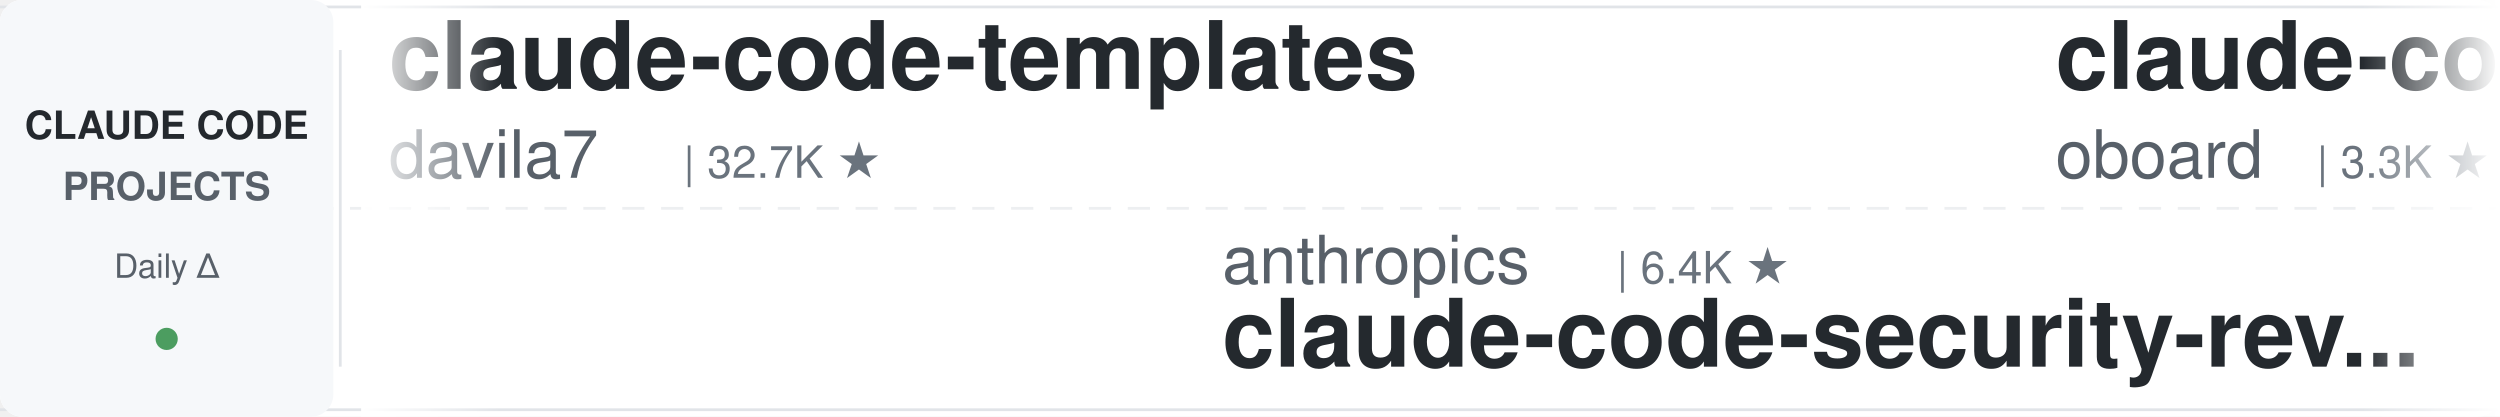
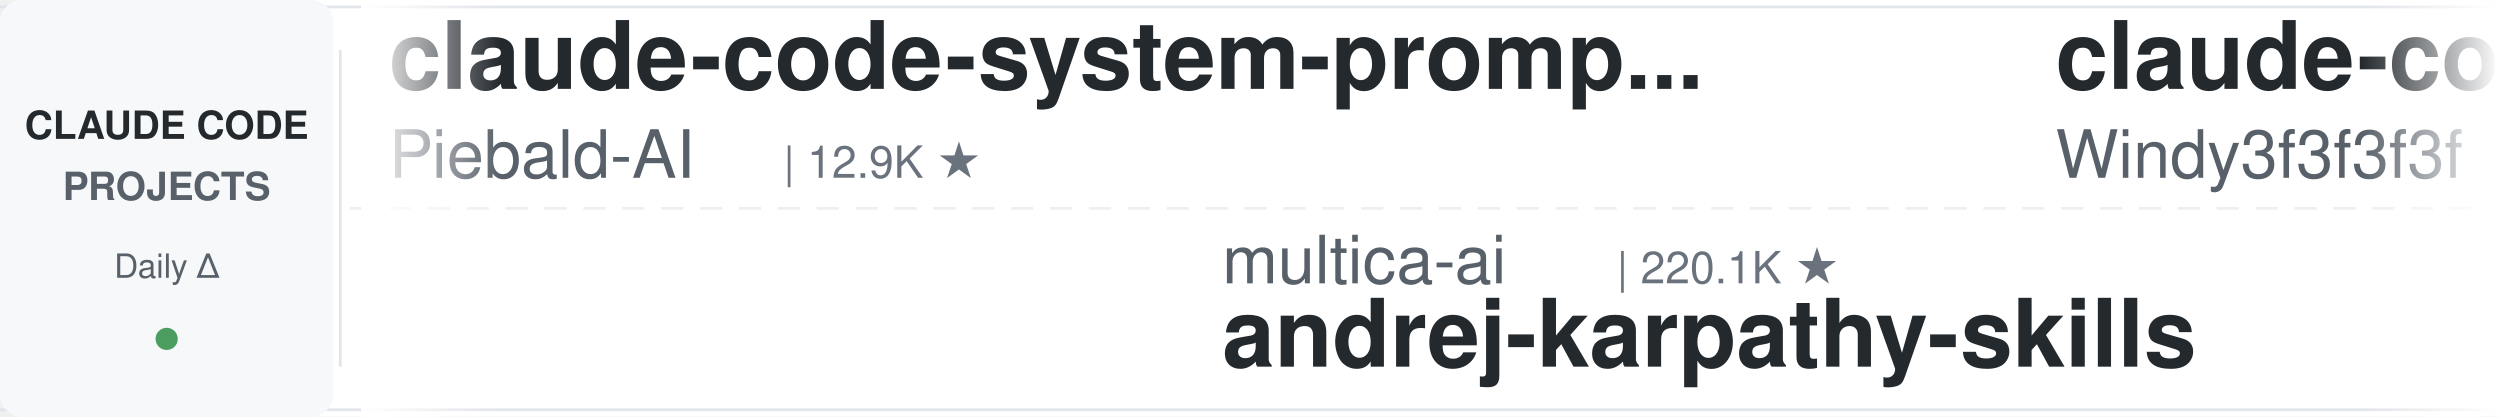
<svg xmlns="http://www.w3.org/2000/svg" width="900" height="150">
  <defs>
    <linearGradient id="leftFade" x1="0%" y1="0%" x2="100%" y2="0%">
      <stop offset="0%" style="stop-color:#ffffff;stop-opacity:1" />
      <stop offset="100%" style="stop-color:#ffffff;stop-opacity:0" />
    </linearGradient>
    <linearGradient id="rightFade" x1="0%" y1="0%" x2="100%" y2="0%">
      <stop offset="0%" style="stop-color:#ffffff;stop-opacity:0" />
      <stop offset="100%" style="stop-color:#ffffff;stop-opacity:1" />
    </linearGradient>
  </defs>
  <rect width="900" height="150" fill="#ffffff" rx="8" />
  <rect x="0" y="2" width="900" height="1" fill="#e1e4e8" />
  <rect x="0" y="147" width="900" height="1" fill="#e1e4e8" />
  <line x1="0" y1="75" x2="900" y2="75" stroke="#e1e4e8" stroke-width="1" stroke-dasharray="8 6" opacity="0.6" />
  <rect x="0" y="0" width="120" height="150" fill="#f6f8fa" rx="8" />
  <text x="60" y="50" font-family="-apple-system, BlinkMacSystemFont, 'Segoe UI', Helvetica, Arial, sans-serif" font-size="14" font-weight="600" fill="#24292e" text-anchor="middle">CLAUDE CODE</text>
  <text x="60" y="72" font-family="-apple-system, BlinkMacSystemFont, 'Segoe UI', Helvetica, Arial, sans-serif" font-size="14" font-weight="600" fill="#586069" text-anchor="middle">PROJECTS</text>
  <text x="60" y="100" font-family="-apple-system, BlinkMacSystemFont, 'Segoe UI', Helvetica, Arial, sans-serif" font-size="12" font-weight="500" fill="#586069" text-anchor="middle">Daily Δ</text>
  <circle cx="60" cy="122" r="4" fill="#22863a" opacity="0.8" />
  <rect x="122" y="18" width="1" height="114" fill="#e1e4e8" />
  <clipPath id="tickerClip">
    <rect x="130" y="0" width="770" height="150" />
  </clipPath>
  <g clip-path="url(#tickerClip)">
    <g id="tickerItems">
      <animateTransform attributeName="transform" attributeType="XML" type="translate" from="0 0" to="-3000 0" dur="54s" repeatCount="indefinite" />
      <g transform="translate(0, 0)">
-         <text x="140" y="32" font-family="-apple-system, BlinkMacSystemFont, 'Segoe UI', Helvetica, Arial, sans-serif" font-size="34" font-weight="600" fill="#24292e">claude-code-templates</text>
-         <text x="140" y="64" font-family="-apple-system, BlinkMacSystemFont, 'Segoe UI', Helvetica, Arial, sans-serif" font-size="24" font-weight="400" fill="#586069">davila7</text>
-         <text x="246" y="64" font-family="-apple-system, BlinkMacSystemFont, 'Segoe UI', Helvetica, Arial, sans-serif" font-size="16" font-weight="500" fill="#6a737d">| 32.7K ★</text>
+         <text x="140" y="32" font-family="-apple-system, BlinkMacSystemFont, 'Segoe UI', Helvetica, Arial, sans-serif" font-size="34" font-weight="600" fill="#24292e">claude-code-system-promp...</text>
+         <text x="140" y="64" font-family="-apple-system, BlinkMacSystemFont, 'Segoe UI', Helvetica, Arial, sans-serif" font-size="24" font-weight="400" fill="#586069">Piebald-AI</text>
+         <text x="282" y="64" font-family="-apple-system, BlinkMacSystemFont, 'Segoe UI', Helvetica, Arial, sans-serif" font-size="16" font-weight="500" fill="#6a737d">| 12.9K ★</text>
      </g>
      <g transform="translate(300, 0)">
-         <text x="140" y="102" font-family="-apple-system, BlinkMacSystemFont, 'Segoe UI', Helvetica, Arial, sans-serif" font-size="24" font-weight="400" fill="#586069">anthropics</text>
-         <text x="282" y="102" font-family="-apple-system, BlinkMacSystemFont, 'Segoe UI', Helvetica, Arial, sans-serif" font-size="16" font-weight="500" fill="#6a737d">| 6.4K ★</text>
-         <text x="140" y="132" font-family="-apple-system, BlinkMacSystemFont, 'Segoe UI', Helvetica, Arial, sans-serif" font-size="34" font-weight="600" fill="#24292e">claude-code-security-rev...</text>
+         <text x="140" y="102" font-family="-apple-system, BlinkMacSystemFont, 'Segoe UI', Helvetica, Arial, sans-serif" font-size="24" font-weight="400" fill="#586069">multica-ai</text>
+         <text x="282" y="102" font-family="-apple-system, BlinkMacSystemFont, 'Segoe UI', Helvetica, Arial, sans-serif" font-size="16" font-weight="500" fill="#6a737d">| 220.1K ★</text>
+         <text x="140" y="132" font-family="-apple-system, BlinkMacSystemFont, 'Segoe UI', Helvetica, Arial, sans-serif" font-size="34" font-weight="600" fill="#24292e">andrej-karpathy-skills</text>
      </g>
      <g transform="translate(600, 0)">
-         <text x="140" y="32" font-family="-apple-system, BlinkMacSystemFont, 'Segoe UI', Helvetica, Arial, sans-serif" font-size="34" font-weight="600" fill="#24292e">claude-code-rev</text>
-         <text x="140" y="64" font-family="-apple-system, BlinkMacSystemFont, 'Segoe UI', Helvetica, Arial, sans-serif" font-size="24" font-weight="400" fill="#586069">oboard</text>
-         <text x="234" y="64" font-family="-apple-system, BlinkMacSystemFont, 'Segoe UI', Helvetica, Arial, sans-serif" font-size="16" font-weight="500" fill="#6a737d">| 3.3K ★</text>
+         <text x="140" y="32" font-family="-apple-system, BlinkMacSystemFont, 'Segoe UI', Helvetica, Arial, sans-serif" font-size="34" font-weight="600" fill="#24292e">claude-code-from-scratch</text>
+         <text x="140" y="64" font-family="-apple-system, BlinkMacSystemFont, 'Segoe UI', Helvetica, Arial, sans-serif" font-size="24" font-weight="400" fill="#586069">Windy3f3f3f3f</text>
+         <text x="318" y="64" font-family="-apple-system, BlinkMacSystemFont, 'Segoe UI', Helvetica, Arial, sans-serif" font-size="16" font-weight="500" fill="#6a737d">| 2.8K ★</text>
      </g>
      <g transform="translate(900, 0)">
-         <text x="140" y="102" font-family="-apple-system, BlinkMacSystemFont, 'Segoe UI', Helvetica, Arial, sans-serif" font-size="24" font-weight="400" fill="#586069">WorldFlowAI</text>
-         <text x="294" y="102" font-family="-apple-system, BlinkMacSystemFont, 'Segoe UI', Helvetica, Arial, sans-serif" font-size="16" font-weight="500" fill="#6a737d">| 4.7K ★</text>
-         <text x="140" y="132" font-family="-apple-system, BlinkMacSystemFont, 'Segoe UI', Helvetica, Arial, sans-serif" font-size="34" font-weight="600" fill="#24292e">everything-claude-code</text>
+         <text x="140" y="102" font-family="-apple-system, BlinkMacSystemFont, 'Segoe UI', Helvetica, Arial, sans-serif" font-size="24" font-weight="400" fill="#586069">techjarves</text>
+         <text x="282" y="102" font-family="-apple-system, BlinkMacSystemFont, 'Segoe UI', Helvetica, Arial, sans-serif" font-size="16" font-weight="500" fill="#6a737d">| 1.6K ★</text>
+         <text x="140" y="132" font-family="-apple-system, BlinkMacSystemFont, 'Segoe UI', Helvetica, Arial, sans-serif" font-size="34" font-weight="600" fill="#24292e">ClaudeCode-Portable</text>
      </g>
      <g transform="translate(1200, 0)">
-         <text x="140" y="32" font-family="-apple-system, BlinkMacSystemFont, 'Segoe UI', Helvetica, Arial, sans-serif" font-size="34" font-weight="600" fill="#24292e">claude-code-infrastructu...</text>
-         <text x="140" y="64" font-family="-apple-system, BlinkMacSystemFont, 'Segoe UI', Helvetica, Arial, sans-serif" font-size="24" font-weight="400" fill="#586069">diet103</text>
-         <text x="246" y="64" font-family="-apple-system, BlinkMacSystemFont, 'Segoe UI', Helvetica, Arial, sans-serif" font-size="16" font-weight="500" fill="#6a737d">| 10.0K ★</text>
+         <text x="140" y="32" font-family="-apple-system, BlinkMacSystemFont, 'Segoe UI', Helvetica, Arial, sans-serif" font-size="34" font-weight="600" fill="#24292e">claude-code-guide</text>
+         <text x="140" y="64" font-family="-apple-system, BlinkMacSystemFont, 'Segoe UI', Helvetica, Arial, sans-serif" font-size="24" font-weight="400" fill="#586069">Cranot</text>
+         <text x="234" y="64" font-family="-apple-system, BlinkMacSystemFont, 'Segoe UI', Helvetica, Arial, sans-serif" font-size="16" font-weight="500" fill="#6a737d">| 2.9K ★</text>
      </g>
      <g transform="translate(1500, 0)">
-         <text x="140" y="102" font-family="-apple-system, BlinkMacSystemFont, 'Segoe UI', Helvetica, Arial, sans-serif" font-size="24" font-weight="400" fill="#586069">LING71671</text>
-         <text x="270" y="102" font-family="-apple-system, BlinkMacSystemFont, 'Segoe UI', Helvetica, Arial, sans-serif" font-size="16" font-weight="500" fill="#6a737d">| 965 ★</text>
-         <text x="140" y="132" font-family="-apple-system, BlinkMacSystemFont, 'Segoe UI', Helvetica, Arial, sans-serif" font-size="34" font-weight="600" fill="#24292e">Open-ClaudeCode</text>
+         <text x="140" y="102" font-family="-apple-system, BlinkMacSystemFont, 'Segoe UI', Helvetica, Arial, sans-serif" font-size="24" font-weight="400" fill="#586069">jqueryscript</text>
+         <text x="306" y="102" font-family="-apple-system, BlinkMacSystemFont, 'Segoe UI', Helvetica, Arial, sans-serif" font-size="16" font-weight="500" fill="#6a737d">| 531 ★</text>
+         <text x="140" y="132" font-family="-apple-system, BlinkMacSystemFont, 'Segoe UI', Helvetica, Arial, sans-serif" font-size="34" font-weight="600" fill="#24292e">awesome-claude-code</text>
      </g>
      <g transform="translate(1800, 0)">
-         <text x="140" y="32" font-family="-apple-system, BlinkMacSystemFont, 'Segoe UI', Helvetica, Arial, sans-serif" font-size="34" font-weight="600" fill="#24292e">claude-code-guide</text>
-         <text x="140" y="64" font-family="-apple-system, BlinkMacSystemFont, 'Segoe UI', Helvetica, Arial, sans-serif" font-size="24" font-weight="400" fill="#586069">zebbern</text>
-         <text x="246" y="64" font-family="-apple-system, BlinkMacSystemFont, 'Segoe UI', Helvetica, Arial, sans-serif" font-size="16" font-weight="500" fill="#6a737d">| 4.7K ★</text>
+         <text x="140" y="32" font-family="-apple-system, BlinkMacSystemFont, 'Segoe UI', Helvetica, Arial, sans-serif" font-size="34" font-weight="600" fill="#24292e">claude-code-hooks-master...</text>
+         <text x="140" y="64" font-family="-apple-system, BlinkMacSystemFont, 'Segoe UI', Helvetica, Arial, sans-serif" font-size="24" font-weight="400" fill="#586069">disler</text>
+         <text x="234" y="64" font-family="-apple-system, BlinkMacSystemFont, 'Segoe UI', Helvetica, Arial, sans-serif" font-size="16" font-weight="500" fill="#6a737d">| 3.9K ★</text>
      </g>
      <g transform="translate(2100, 0)">
-         <text x="140" y="102" font-family="-apple-system, BlinkMacSystemFont, 'Segoe UI', Helvetica, Arial, sans-serif" font-size="24" font-weight="400" fill="#586069">hangsman</text>
-         <text x="258" y="102" font-family="-apple-system, BlinkMacSystemFont, 'Segoe UI', Helvetica, Arial, sans-serif" font-size="16" font-weight="500" fill="#6a737d">| 797 ★</text>
-         <text x="140" y="132" font-family="-apple-system, BlinkMacSystemFont, 'Segoe UI', Helvetica, Arial, sans-serif" font-size="34" font-weight="600" fill="#24292e">claude-code-source</text>
+         <text x="140" y="102" font-family="-apple-system, BlinkMacSystemFont, 'Segoe UI', Helvetica, Arial, sans-serif" font-size="24" font-weight="400" fill="#586069">ChrisWiles</text>
+         <text x="282" y="102" font-family="-apple-system, BlinkMacSystemFont, 'Segoe UI', Helvetica, Arial, sans-serif" font-size="16" font-weight="500" fill="#6a737d">| 6.1K ★</text>
+         <text x="140" y="132" font-family="-apple-system, BlinkMacSystemFont, 'Segoe UI', Helvetica, Arial, sans-serif" font-size="34" font-weight="600" fill="#24292e">claude-code-showcase</text>
      </g>
      <g transform="translate(2400, 0)">
-         <text x="140" y="32" font-family="-apple-system, BlinkMacSystemFont, 'Segoe UI', Helvetica, Arial, sans-serif" font-size="34" font-weight="600" fill="#24292e">arcads-claude-code</text>
-         <text x="140" y="64" font-family="-apple-system, BlinkMacSystemFont, 'Segoe UI', Helvetica, Arial, sans-serif" font-size="24" font-weight="400" fill="#586069">krusemediallc</text>
-         <text x="318" y="64" font-family="-apple-system, BlinkMacSystemFont, 'Segoe UI', Helvetica, Arial, sans-serif" font-size="16" font-weight="500" fill="#6a737d">| 1.6K ★</text>
+         <text x="140" y="32" font-family="-apple-system, BlinkMacSystemFont, 'Segoe UI', Helvetica, Arial, sans-serif" font-size="34" font-weight="600" fill="#24292e">claude-code-reverse</text>
+         <text x="140" y="64" font-family="-apple-system, BlinkMacSystemFont, 'Segoe UI', Helvetica, Arial, sans-serif" font-size="24" font-weight="400" fill="#586069">Yuyz0112</text>
+         <text x="258" y="64" font-family="-apple-system, BlinkMacSystemFont, 'Segoe UI', Helvetica, Arial, sans-serif" font-size="16" font-weight="500" fill="#6a737d">| 2.4K ★</text>
      </g>
      <g transform="translate(2700, 0)">
        <text x="140" y="102" font-family="-apple-system, BlinkMacSystemFont, 'Segoe UI', Helvetica, Arial, sans-serif" font-size="24" font-weight="400" fill="#586069">AICoderTudou</text>
        <text x="306" y="102" font-family="-apple-system, BlinkMacSystemFont, 'Segoe UI', Helvetica, Arial, sans-serif" font-size="16" font-weight="500" fill="#6a737d">| 493 ★</text>
        <text x="140" y="132" font-family="-apple-system, BlinkMacSystemFont, 'Segoe UI', Helvetica, Arial, sans-serif" font-size="34" font-weight="600" fill="#24292e">claude-code-tudou</text>
      </g>
      <g transform="translate(3000, 0)">
-         <text x="140" y="32" font-family="-apple-system, BlinkMacSystemFont, 'Segoe UI', Helvetica, Arial, sans-serif" font-size="34" font-weight="600" fill="#24292e">claude-code-templates</text>
-         <text x="140" y="64" font-family="-apple-system, BlinkMacSystemFont, 'Segoe UI', Helvetica, Arial, sans-serif" font-size="24" font-weight="400" fill="#586069">davila7</text>
-         <text x="246" y="64" font-family="-apple-system, BlinkMacSystemFont, 'Segoe UI', Helvetica, Arial, sans-serif" font-size="16" font-weight="500" fill="#6a737d">| 32.7K ★</text>
+         <text x="140" y="32" font-family="-apple-system, BlinkMacSystemFont, 'Segoe UI', Helvetica, Arial, sans-serif" font-size="34" font-weight="600" fill="#24292e">claude-code-system-promp...</text>
+         <text x="140" y="64" font-family="-apple-system, BlinkMacSystemFont, 'Segoe UI', Helvetica, Arial, sans-serif" font-size="24" font-weight="400" fill="#586069">Piebald-AI</text>
+         <text x="282" y="64" font-family="-apple-system, BlinkMacSystemFont, 'Segoe UI', Helvetica, Arial, sans-serif" font-size="16" font-weight="500" fill="#6a737d">| 12.9K ★</text>
      </g>
      <g transform="translate(3300, 0)">
-         <text x="140" y="102" font-family="-apple-system, BlinkMacSystemFont, 'Segoe UI', Helvetica, Arial, sans-serif" font-size="24" font-weight="400" fill="#586069">anthropics</text>
-         <text x="282" y="102" font-family="-apple-system, BlinkMacSystemFont, 'Segoe UI', Helvetica, Arial, sans-serif" font-size="16" font-weight="500" fill="#6a737d">| 6.4K ★</text>
-         <text x="140" y="132" font-family="-apple-system, BlinkMacSystemFont, 'Segoe UI', Helvetica, Arial, sans-serif" font-size="34" font-weight="600" fill="#24292e">claude-code-security-rev...</text>
+         <text x="140" y="102" font-family="-apple-system, BlinkMacSystemFont, 'Segoe UI', Helvetica, Arial, sans-serif" font-size="24" font-weight="400" fill="#586069">multica-ai</text>
+         <text x="282" y="102" font-family="-apple-system, BlinkMacSystemFont, 'Segoe UI', Helvetica, Arial, sans-serif" font-size="16" font-weight="500" fill="#6a737d">| 220.1K ★</text>
+         <text x="140" y="132" font-family="-apple-system, BlinkMacSystemFont, 'Segoe UI', Helvetica, Arial, sans-serif" font-size="34" font-weight="600" fill="#24292e">andrej-karpathy-skills</text>
      </g>
      <g transform="translate(3600, 0)">
-         <text x="140" y="32" font-family="-apple-system, BlinkMacSystemFont, 'Segoe UI', Helvetica, Arial, sans-serif" font-size="34" font-weight="600" fill="#24292e">claude-code-rev</text>
-         <text x="140" y="64" font-family="-apple-system, BlinkMacSystemFont, 'Segoe UI', Helvetica, Arial, sans-serif" font-size="24" font-weight="400" fill="#586069">oboard</text>
-         <text x="234" y="64" font-family="-apple-system, BlinkMacSystemFont, 'Segoe UI', Helvetica, Arial, sans-serif" font-size="16" font-weight="500" fill="#6a737d">| 3.3K ★</text>
+         <text x="140" y="32" font-family="-apple-system, BlinkMacSystemFont, 'Segoe UI', Helvetica, Arial, sans-serif" font-size="34" font-weight="600" fill="#24292e">claude-code-from-scratch</text>
+         <text x="140" y="64" font-family="-apple-system, BlinkMacSystemFont, 'Segoe UI', Helvetica, Arial, sans-serif" font-size="24" font-weight="400" fill="#586069">Windy3f3f3f3f</text>
+         <text x="318" y="64" font-family="-apple-system, BlinkMacSystemFont, 'Segoe UI', Helvetica, Arial, sans-serif" font-size="16" font-weight="500" fill="#6a737d">| 2.8K ★</text>
      </g>
      <g transform="translate(3900, 0)">
-         <text x="140" y="102" font-family="-apple-system, BlinkMacSystemFont, 'Segoe UI', Helvetica, Arial, sans-serif" font-size="24" font-weight="400" fill="#586069">WorldFlowAI</text>
-         <text x="294" y="102" font-family="-apple-system, BlinkMacSystemFont, 'Segoe UI', Helvetica, Arial, sans-serif" font-size="16" font-weight="500" fill="#6a737d">| 4.7K ★</text>
-         <text x="140" y="132" font-family="-apple-system, BlinkMacSystemFont, 'Segoe UI', Helvetica, Arial, sans-serif" font-size="34" font-weight="600" fill="#24292e">everything-claude-code</text>
+         <text x="140" y="102" font-family="-apple-system, BlinkMacSystemFont, 'Segoe UI', Helvetica, Arial, sans-serif" font-size="24" font-weight="400" fill="#586069">techjarves</text>
+         <text x="282" y="102" font-family="-apple-system, BlinkMacSystemFont, 'Segoe UI', Helvetica, Arial, sans-serif" font-size="16" font-weight="500" fill="#6a737d">| 1.6K ★</text>
+         <text x="140" y="132" font-family="-apple-system, BlinkMacSystemFont, 'Segoe UI', Helvetica, Arial, sans-serif" font-size="34" font-weight="600" fill="#24292e">ClaudeCode-Portable</text>
      </g>
    </g>
  </g>
  <rect x="130" y="0" width="50" height="150" fill="url(#leftFade)" />
  <rect x="850" y="0" width="50" height="150" fill="url(#rightFade)" />
</svg>
